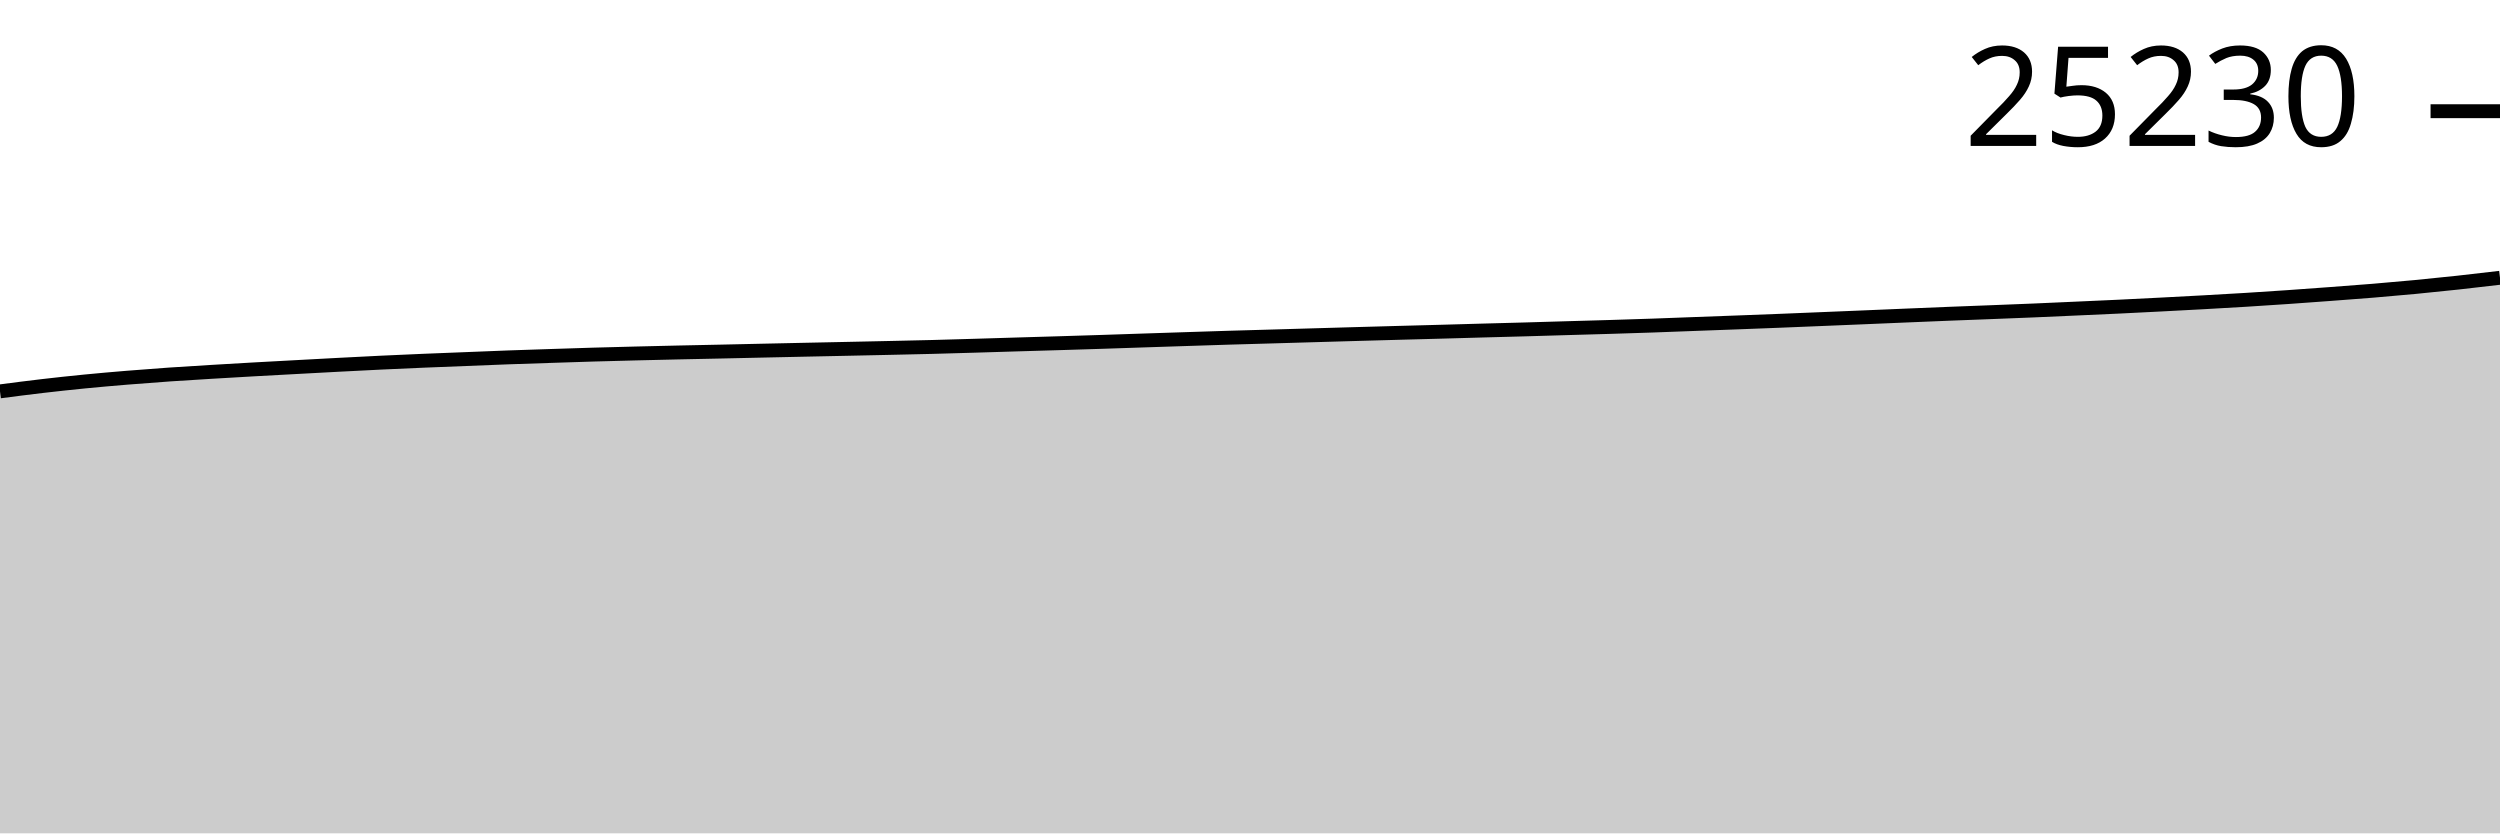
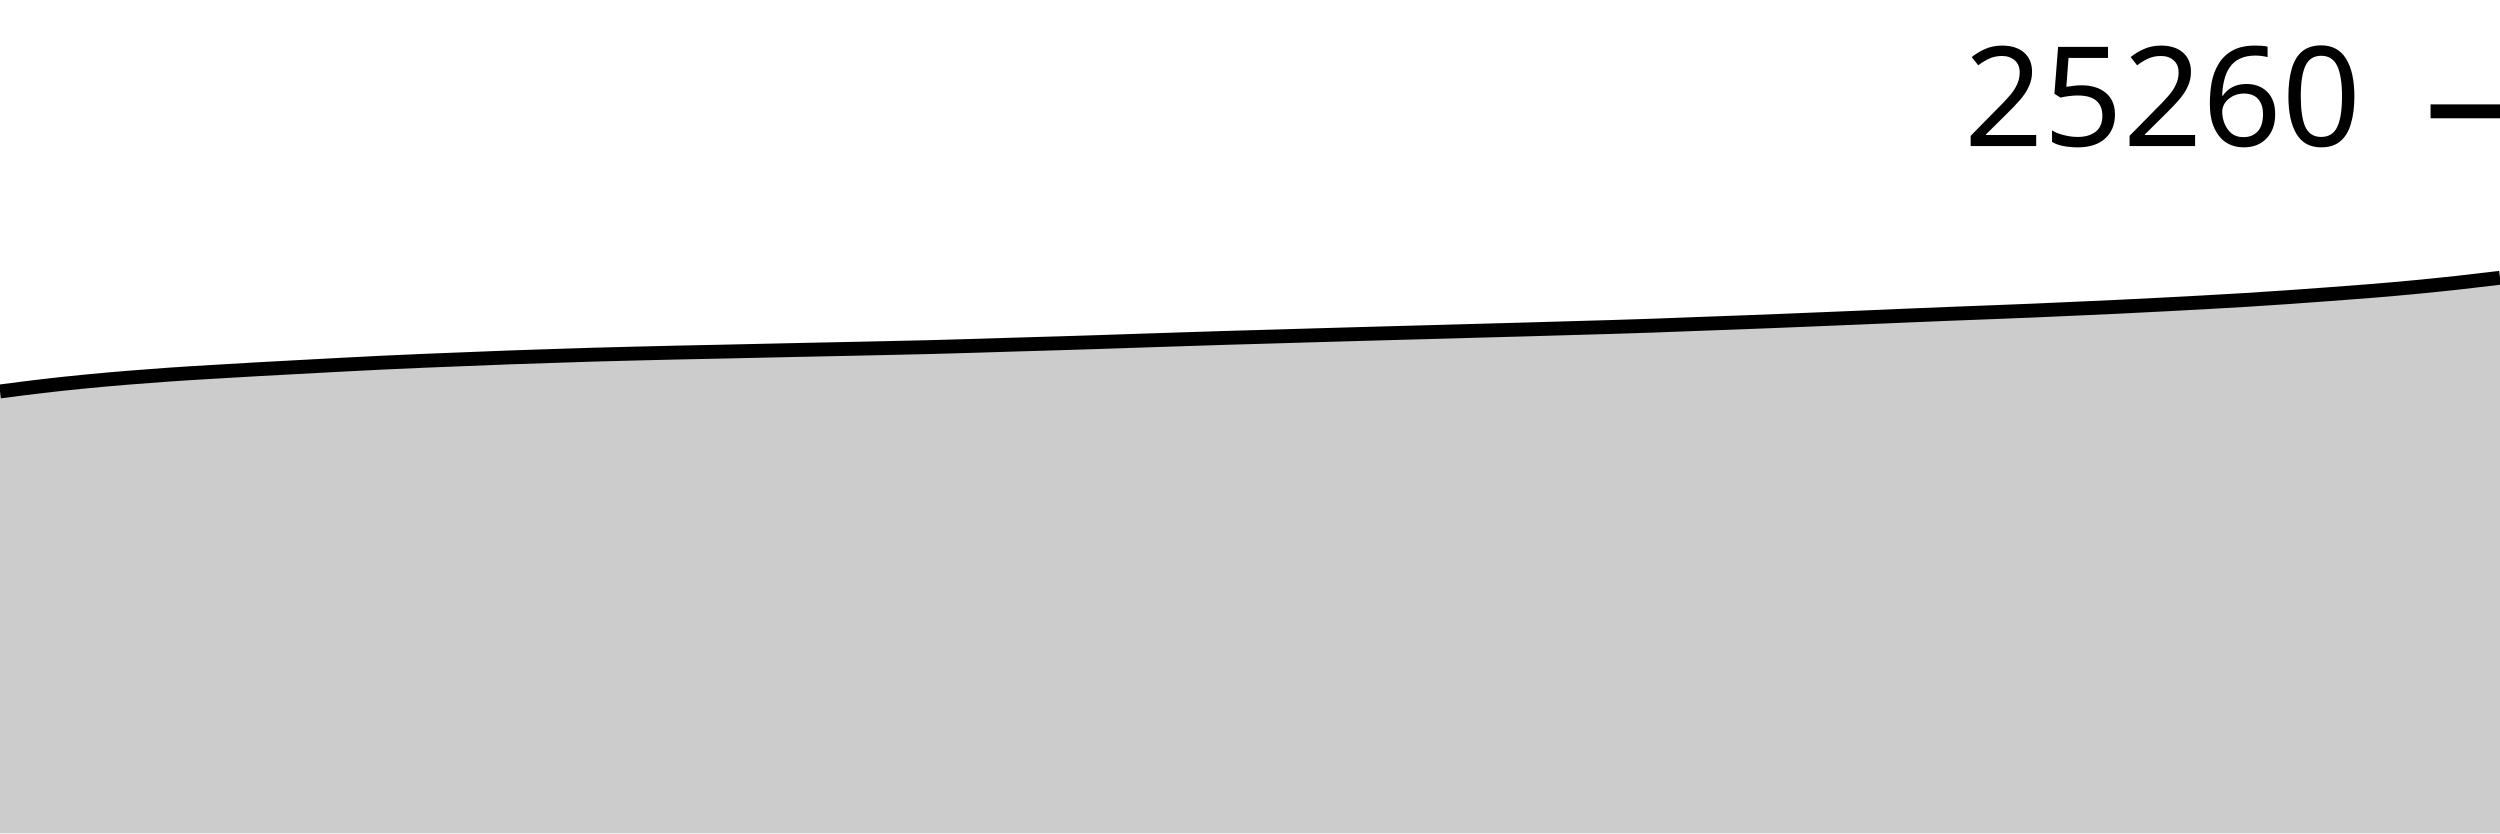
<svg xmlns="http://www.w3.org/2000/svg" viewBox="0 0 180 60">
  <g transform="translate(0,20)">
-     <path class="area" fill="rgba(0, 0, 0, 0.2)" d="M0,8.179C1.017,8.046,2.034,7.913,3.051,7.795C4.068,7.676,5.085,7.567,6.102,7.467C7.119,7.367,8.136,7.279,9.153,7.195C10.169,7.111,11.186,7.034,12.203,6.964C13.22,6.893,14.237,6.834,15.254,6.772C16.271,6.711,17.288,6.651,18.305,6.594C19.322,6.536,20.339,6.483,21.356,6.428C22.373,6.373,23.39,6.317,24.407,6.264C25.424,6.211,26.441,6.158,27.458,6.109C28.475,6.061,29.492,6.016,30.508,5.973C31.525,5.93,32.542,5.892,33.559,5.852C34.576,5.811,35.593,5.768,36.61,5.731C37.627,5.693,38.644,5.662,39.661,5.629C40.678,5.595,41.695,5.561,42.712,5.531C43.729,5.501,44.746,5.476,45.763,5.45C46.78,5.425,47.797,5.401,48.814,5.378C49.831,5.355,50.847,5.336,51.864,5.314C52.881,5.292,53.898,5.268,54.915,5.246C55.932,5.224,56.949,5.202,57.966,5.18C58.983,5.159,60,5.138,61.017,5.116C62.034,5.095,63.051,5.073,64.068,5.05C65.085,5.028,66.102,5.007,67.119,4.98C68.136,4.954,69.153,4.923,70.169,4.893C71.186,4.863,72.203,4.83,73.22,4.8C74.237,4.769,75.254,4.741,76.271,4.71C77.288,4.68,78.305,4.648,79.322,4.615C80.339,4.582,81.356,4.546,82.373,4.513C83.39,4.479,84.407,4.446,85.424,4.413C86.441,4.38,87.458,4.346,88.475,4.315C89.492,4.284,90.508,4.257,91.525,4.228C92.542,4.198,93.559,4.168,94.576,4.139C95.593,4.109,96.61,4.08,97.627,4.051C98.644,4.023,99.661,3.994,100.678,3.966C101.695,3.938,102.712,3.912,103.729,3.884C104.746,3.856,105.763,3.826,106.78,3.798C107.797,3.771,108.814,3.744,109.831,3.716C110.847,3.687,111.864,3.656,112.881,3.626C113.898,3.597,114.915,3.57,115.932,3.539C116.949,3.508,117.966,3.477,118.983,3.441C120,3.406,121.017,3.365,122.034,3.327C123.051,3.289,124.068,3.252,125.085,3.214C126.102,3.176,127.119,3.137,128.136,3.097C129.153,3.057,130.169,3.013,131.186,2.972C132.203,2.93,133.22,2.889,134.237,2.846C135.254,2.804,136.271,2.759,137.288,2.717C138.305,2.674,139.322,2.632,140.339,2.591C141.356,2.551,142.373,2.514,143.39,2.474C144.407,2.435,145.424,2.396,146.441,2.353C147.458,2.31,148.475,2.263,149.492,2.217C150.508,2.171,151.525,2.127,152.542,2.079C153.559,2.03,154.576,1.978,155.593,1.926C156.61,1.873,157.627,1.821,158.644,1.764C159.661,1.708,160.678,1.651,161.695,1.588C162.712,1.525,163.729,1.458,164.746,1.388C165.763,1.318,166.78,1.243,167.797,1.167C168.814,1.091,169.831,1.017,170.847,0.933C171.864,0.849,172.881,0.76,173.898,0.663C174.915,0.566,175.932,0.461,176.949,0.351C177.966,0.24,178.983,0.12,180,0L180,40C178.983,40,177.966,40,176.949,40C175.932,40,174.915,40,173.898,40C172.881,40,171.864,40,170.847,40C169.831,40,168.814,40,167.797,40C166.78,40,165.763,40,164.746,40C163.729,40,162.712,40,161.695,40C160.678,40,159.661,40,158.644,40C157.627,40,156.61,40,155.593,40C154.576,40,153.559,40,152.542,40C151.525,40,150.508,40,149.492,40C148.475,40,147.458,40,146.441,40C145.424,40,144.407,40,143.39,40C142.373,40,141.356,40,140.339,40C139.322,40,138.305,40,137.288,40C136.271,40,135.254,40,134.237,40C133.22,40,132.203,40,131.186,40C130.169,40,129.153,40,128.136,40C127.119,40,126.102,40,125.085,40C124.068,40,123.051,40,122.034,40C121.017,40,120,40,118.983,40C117.966,40,116.949,40,115.932,40C114.915,40,113.898,40,112.881,40C111.864,40,110.847,40,109.831,40C108.814,40,107.797,40,106.78,40C105.763,40,104.746,40,103.729,40C102.712,40,101.695,40,100.678,40C99.661,40,98.644,40,97.627,40C96.61,40,95.593,40,94.576,40C93.559,40,92.542,40,91.525,40C90.508,40,89.492,40,88.475,40C87.458,40,86.441,40,85.424,40C84.407,40,83.39,40,82.373,40C81.356,40,80.339,40,79.322,40C78.305,40,77.288,40,76.271,40C75.254,40,74.237,40,73.22,40C72.203,40,71.186,40,70.169,40C69.153,40,68.136,40,67.119,40C66.102,40,65.085,40,64.068,40C63.051,40,62.034,40,61.017,40C60,40,58.983,40,57.966,40C56.949,40,55.932,40,54.915,40C53.898,40,52.881,40,51.864,40C50.847,40,49.831,40,48.814,40C47.797,40,46.78,40,45.763,40C44.746,40,43.729,40,42.712,40C41.695,40,40.678,40,39.661,40C38.644,40,37.627,40,36.61,40C35.593,40,34.576,40,33.559,40C32.542,40,31.525,40,30.508,40C29.492,40,28.475,40,27.458,40C26.441,40,25.424,40,24.407,40C23.39,40,22.373,40,21.356,40C20.339,40,19.322,40,18.305,40C17.288,40,16.271,40,15.254,40C14.237,40,13.22,40,12.203,40C11.186,40,10.169,40,9.153,40C8.136,40,7.119,40,6.102,40C5.085,40,4.068,40,3.051,40C2.034,40,1.017,40,0,40Z" />
-     <path class="line" stroke="black" fill="none" d="M0,8.179C1.017,8.046,2.034,7.913,3.051,7.795C4.068,7.676,5.085,7.567,6.102,7.467C7.119,7.367,8.136,7.279,9.153,7.195C10.169,7.111,11.186,7.034,12.203,6.964C13.22,6.893,14.237,6.834,15.254,6.772C16.271,6.711,17.288,6.651,18.305,6.594C19.322,6.536,20.339,6.483,21.356,6.428C22.373,6.373,23.39,6.317,24.407,6.264C25.424,6.211,26.441,6.158,27.458,6.109C28.475,6.061,29.492,6.016,30.508,5.973C31.525,5.93,32.542,5.892,33.559,5.852C34.576,5.811,35.593,5.768,36.61,5.731C37.627,5.693,38.644,5.662,39.661,5.629C40.678,5.595,41.695,5.561,42.712,5.531C43.729,5.501,44.746,5.476,45.763,5.45C46.78,5.425,47.797,5.401,48.814,5.378C49.831,5.355,50.847,5.336,51.864,5.314C52.881,5.292,53.898,5.268,54.915,5.246C55.932,5.224,56.949,5.202,57.966,5.18C58.983,5.159,60,5.138,61.017,5.116C62.034,5.095,63.051,5.073,64.068,5.05C65.085,5.028,66.102,5.007,67.119,4.98C68.136,4.954,69.153,4.923,70.169,4.893C71.186,4.863,72.203,4.83,73.22,4.8C74.237,4.769,75.254,4.741,76.271,4.71C77.288,4.68,78.305,4.648,79.322,4.615C80.339,4.582,81.356,4.546,82.373,4.513C83.39,4.479,84.407,4.446,85.424,4.413C86.441,4.38,87.458,4.346,88.475,4.315C89.492,4.284,90.508,4.257,91.525,4.228C92.542,4.198,93.559,4.168,94.576,4.139C95.593,4.109,96.61,4.08,97.627,4.051C98.644,4.023,99.661,3.994,100.678,3.966C101.695,3.938,102.712,3.912,103.729,3.884C104.746,3.856,105.763,3.826,106.78,3.798C107.797,3.771,108.814,3.744,109.831,3.716C110.847,3.687,111.864,3.656,112.881,3.626C113.898,3.597,114.915,3.57,115.932,3.539C116.949,3.508,117.966,3.477,118.983,3.441C120,3.406,121.017,3.365,122.034,3.327C123.051,3.289,124.068,3.252,125.085,3.214C126.102,3.176,127.119,3.137,128.136,3.097C129.153,3.057,130.169,3.013,131.186,2.972C132.203,2.93,133.22,2.889,134.237,2.846C135.254,2.804,136.271,2.759,137.288,2.717C138.305,2.674,139.322,2.632,140.339,2.591C141.356,2.551,142.373,2.514,143.39,2.474C144.407,2.435,145.424,2.396,146.441,2.353C147.458,2.31,148.475,2.263,149.492,2.217C150.508,2.171,151.525,2.127,152.542,2.079C153.559,2.03,154.576,1.978,155.593,1.926C156.61,1.873,157.627,1.821,158.644,1.764C159.661,1.708,160.678,1.651,161.695,1.588C162.712,1.525,163.729,1.458,164.746,1.388C165.763,1.318,166.78,1.243,167.797,1.167C168.814,1.091,169.831,1.017,170.847,0.933C171.864,0.849,172.881,0.76,173.898,0.663C174.915,0.566,175.932,0.461,176.949,0.351C177.966,0.24,178.983,0.12,180,0" />
-     <path class="axis-ceiling" stroke-width="1" stroke="black" fill="none" d="M175,-11.993L180,-11.993" />
-     <text class="axis-ceiling-label" font-family="sans-serif" text-anchor="end" font-size="10px" x="170" y="-9.493">25230</text>
+     <path class="area" fill="rgba(0, 0, 0, 0.2)" d="M0,8.184C1.017,8.051,2.034,7.918,3.051,7.8C4.068,7.681,5.085,7.572,6.102,7.473C7.119,7.373,8.136,7.284,9.153,7.2C10.169,7.117,11.186,7.039,12.203,6.969C13.22,6.898,14.237,6.839,15.254,6.778C16.271,6.716,17.288,6.656,18.305,6.599C19.322,6.542,20.339,6.488,21.356,6.433C22.373,6.378,23.39,6.323,24.407,6.27C25.424,6.216,26.441,6.163,27.458,6.114C28.475,6.066,29.492,6.021,30.508,5.978C31.525,5.936,32.542,5.898,33.559,5.857C34.576,5.817,35.593,5.773,36.61,5.736C37.627,5.699,38.644,5.667,39.661,5.634C40.678,5.601,41.695,5.566,42.712,5.536C43.729,5.507,44.746,5.481,45.763,5.456C46.78,5.43,47.797,5.406,48.814,5.383C49.831,5.361,50.847,5.342,51.864,5.32C52.881,5.298,53.898,5.274,54.915,5.252C55.932,5.229,56.949,5.207,57.966,5.186C58.983,5.164,60,5.144,61.017,5.122C62.034,5.1,63.051,5.079,64.068,5.056C65.085,5.033,66.102,5.012,67.119,4.986C68.136,4.96,69.153,4.929,70.169,4.899C71.186,4.869,72.203,4.836,73.22,4.805C74.237,4.775,75.254,4.747,76.271,4.716C77.288,4.685,78.305,4.653,79.322,4.62C80.339,4.587,81.356,4.552,82.373,4.518C83.39,4.485,84.407,4.451,85.424,4.418C86.441,4.386,87.458,4.352,88.475,4.321C89.492,4.29,90.508,4.263,91.525,4.234C92.542,4.204,93.559,4.174,94.576,4.144C95.593,4.115,96.61,4.086,97.627,4.057C98.644,4.028,99.661,4,100.678,3.972C101.695,3.944,102.712,3.917,103.729,3.889C104.746,3.861,105.763,3.832,106.78,3.804C107.797,3.776,108.814,3.75,109.831,3.721C110.847,3.693,111.864,3.662,112.881,3.632C113.898,3.603,114.915,3.576,115.932,3.545C116.949,3.514,117.966,3.483,118.983,3.447C120,3.412,121.017,3.37,122.034,3.332C123.051,3.295,124.068,3.258,125.085,3.22C126.102,3.182,127.119,3.143,128.136,3.103C129.153,3.063,130.169,3.019,131.186,2.978C132.203,2.936,133.22,2.895,134.237,2.852C135.254,2.81,136.271,2.765,137.288,2.722C138.305,2.68,139.322,2.637,140.339,2.597C141.356,2.557,142.373,2.52,143.39,2.48C144.407,2.441,145.424,2.402,146.441,2.359C147.458,2.316,148.475,2.269,149.492,2.223C150.508,2.177,151.525,2.133,152.542,2.085C153.559,2.036,154.576,1.984,155.593,1.932C156.61,1.879,157.627,1.827,158.644,1.77C159.661,1.714,160.678,1.657,161.695,1.594C162.712,1.531,163.729,1.464,164.746,1.394C165.763,1.324,166.78,1.249,167.797,1.173C168.814,1.097,169.831,1.023,170.847,0.939C171.864,0.855,172.881,0.767,173.898,0.669C174.915,0.572,175.932,0.469,176.949,0.357C177.966,0.245,178.983,0.123,180,0L180,40C178.983,40,177.966,40,176.949,40C175.932,40,174.915,40,173.898,40C172.881,40,171.864,40,170.847,40C169.831,40,168.814,40,167.797,40C166.78,40,165.763,40,164.746,40C163.729,40,162.712,40,161.695,40C160.678,40,159.661,40,158.644,40C157.627,40,156.61,40,155.593,40C154.576,40,153.559,40,152.542,40C151.525,40,150.508,40,149.492,40C148.475,40,147.458,40,146.441,40C145.424,40,144.407,40,143.39,40C142.373,40,141.356,40,140.339,40C139.322,40,138.305,40,137.288,40C136.271,40,135.254,40,134.237,40C133.22,40,132.203,40,131.186,40C130.169,40,129.153,40,128.136,40C127.119,40,126.102,40,125.085,40C124.068,40,123.051,40,122.034,40C121.017,40,120,40,118.983,40C117.966,40,116.949,40,115.932,40C114.915,40,113.898,40,112.881,40C111.864,40,110.847,40,109.831,40C108.814,40,107.797,40,106.78,40C105.763,40,104.746,40,103.729,40C102.712,40,101.695,40,100.678,40C99.661,40,98.644,40,97.627,40C96.61,40,95.593,40,94.576,40C93.559,40,92.542,40,91.525,40C90.508,40,89.492,40,88.475,40C87.458,40,86.441,40,85.424,40C84.407,40,83.39,40,82.373,40C81.356,40,80.339,40,79.322,40C78.305,40,77.288,40,76.271,40C75.254,40,74.237,40,73.22,40C72.203,40,71.186,40,70.169,40C69.153,40,68.136,40,67.119,40C66.102,40,65.085,40,64.068,40C63.051,40,62.034,40,61.017,40C60,40,58.983,40,57.966,40C56.949,40,55.932,40,54.915,40C53.898,40,52.881,40,51.864,40C50.847,40,49.831,40,48.814,40C47.797,40,46.78,40,45.763,40C44.746,40,43.729,40,42.712,40C41.695,40,40.678,40,39.661,40C38.644,40,37.627,40,36.61,40C35.593,40,34.576,40,33.559,40C32.542,40,31.525,40,30.508,40C29.492,40,28.475,40,27.458,40C26.441,40,25.424,40,24.407,40C23.39,40,22.373,40,21.356,40C20.339,40,19.322,40,18.305,40C17.288,40,16.271,40,15.254,40C14.237,40,13.22,40,12.203,40C11.186,40,10.169,40,9.153,40C8.136,40,7.119,40,6.102,40C5.085,40,4.068,40,3.051,40C2.034,40,1.017,40,0,40Z" />
+     <path class="line" stroke="black" fill="none" d="M0,8.184C1.017,8.051,2.034,7.918,3.051,7.8C4.068,7.681,5.085,7.572,6.102,7.473C7.119,7.373,8.136,7.284,9.153,7.2C10.169,7.117,11.186,7.039,12.203,6.969C13.22,6.898,14.237,6.839,15.254,6.778C16.271,6.716,17.288,6.656,18.305,6.599C19.322,6.542,20.339,6.488,21.356,6.433C22.373,6.378,23.39,6.323,24.407,6.27C25.424,6.216,26.441,6.163,27.458,6.114C28.475,6.066,29.492,6.021,30.508,5.978C31.525,5.936,32.542,5.898,33.559,5.857C34.576,5.817,35.593,5.773,36.61,5.736C37.627,5.699,38.644,5.667,39.661,5.634C40.678,5.601,41.695,5.566,42.712,5.536C43.729,5.507,44.746,5.481,45.763,5.456C46.78,5.43,47.797,5.406,48.814,5.383C49.831,5.361,50.847,5.342,51.864,5.32C52.881,5.298,53.898,5.274,54.915,5.252C55.932,5.229,56.949,5.207,57.966,5.186C58.983,5.164,60,5.144,61.017,5.122C62.034,5.1,63.051,5.079,64.068,5.056C65.085,5.033,66.102,5.012,67.119,4.986C68.136,4.96,69.153,4.929,70.169,4.899C71.186,4.869,72.203,4.836,73.22,4.805C74.237,4.775,75.254,4.747,76.271,4.716C77.288,4.685,78.305,4.653,79.322,4.62C80.339,4.587,81.356,4.552,82.373,4.518C83.39,4.485,84.407,4.451,85.424,4.418C86.441,4.386,87.458,4.352,88.475,4.321C89.492,4.29,90.508,4.263,91.525,4.234C92.542,4.204,93.559,4.174,94.576,4.144C95.593,4.115,96.61,4.086,97.627,4.057C98.644,4.028,99.661,4,100.678,3.972C101.695,3.944,102.712,3.917,103.729,3.889C104.746,3.861,105.763,3.832,106.78,3.804C107.797,3.776,108.814,3.75,109.831,3.721C110.847,3.693,111.864,3.662,112.881,3.632C113.898,3.603,114.915,3.576,115.932,3.545C116.949,3.514,117.966,3.483,118.983,3.447C120,3.412,121.017,3.37,122.034,3.332C123.051,3.295,124.068,3.258,125.085,3.22C126.102,3.182,127.119,3.143,128.136,3.103C129.153,3.063,130.169,3.019,131.186,2.978C132.203,2.936,133.22,2.895,134.237,2.852C135.254,2.81,136.271,2.765,137.288,2.722C138.305,2.68,139.322,2.637,140.339,2.597C141.356,2.557,142.373,2.52,143.39,2.48C144.407,2.441,145.424,2.402,146.441,2.359C147.458,2.316,148.475,2.269,149.492,2.223C150.508,2.177,151.525,2.133,152.542,2.085C153.559,2.036,154.576,1.984,155.593,1.932C156.61,1.879,157.627,1.827,158.644,1.77C159.661,1.714,160.678,1.657,161.695,1.594C162.712,1.531,163.729,1.464,164.746,1.394C165.763,1.324,166.78,1.249,167.797,1.173C168.814,1.097,169.831,1.023,170.847,0.939C171.864,0.855,172.881,0.767,173.898,0.669C174.915,0.572,175.932,0.469,176.949,0.357C177.966,0.245,178.983,0.123,180,0" />
+     <path class="axis-ceiling" stroke-width="1" stroke="black" fill="none" d="M175,-11.984L180,-11.984" />
+     <text class="axis-ceiling-label" font-family="sans-serif" text-anchor="end" font-size="10px" x="170" y="-9.484">25260</text>
  </g>
</svg>
